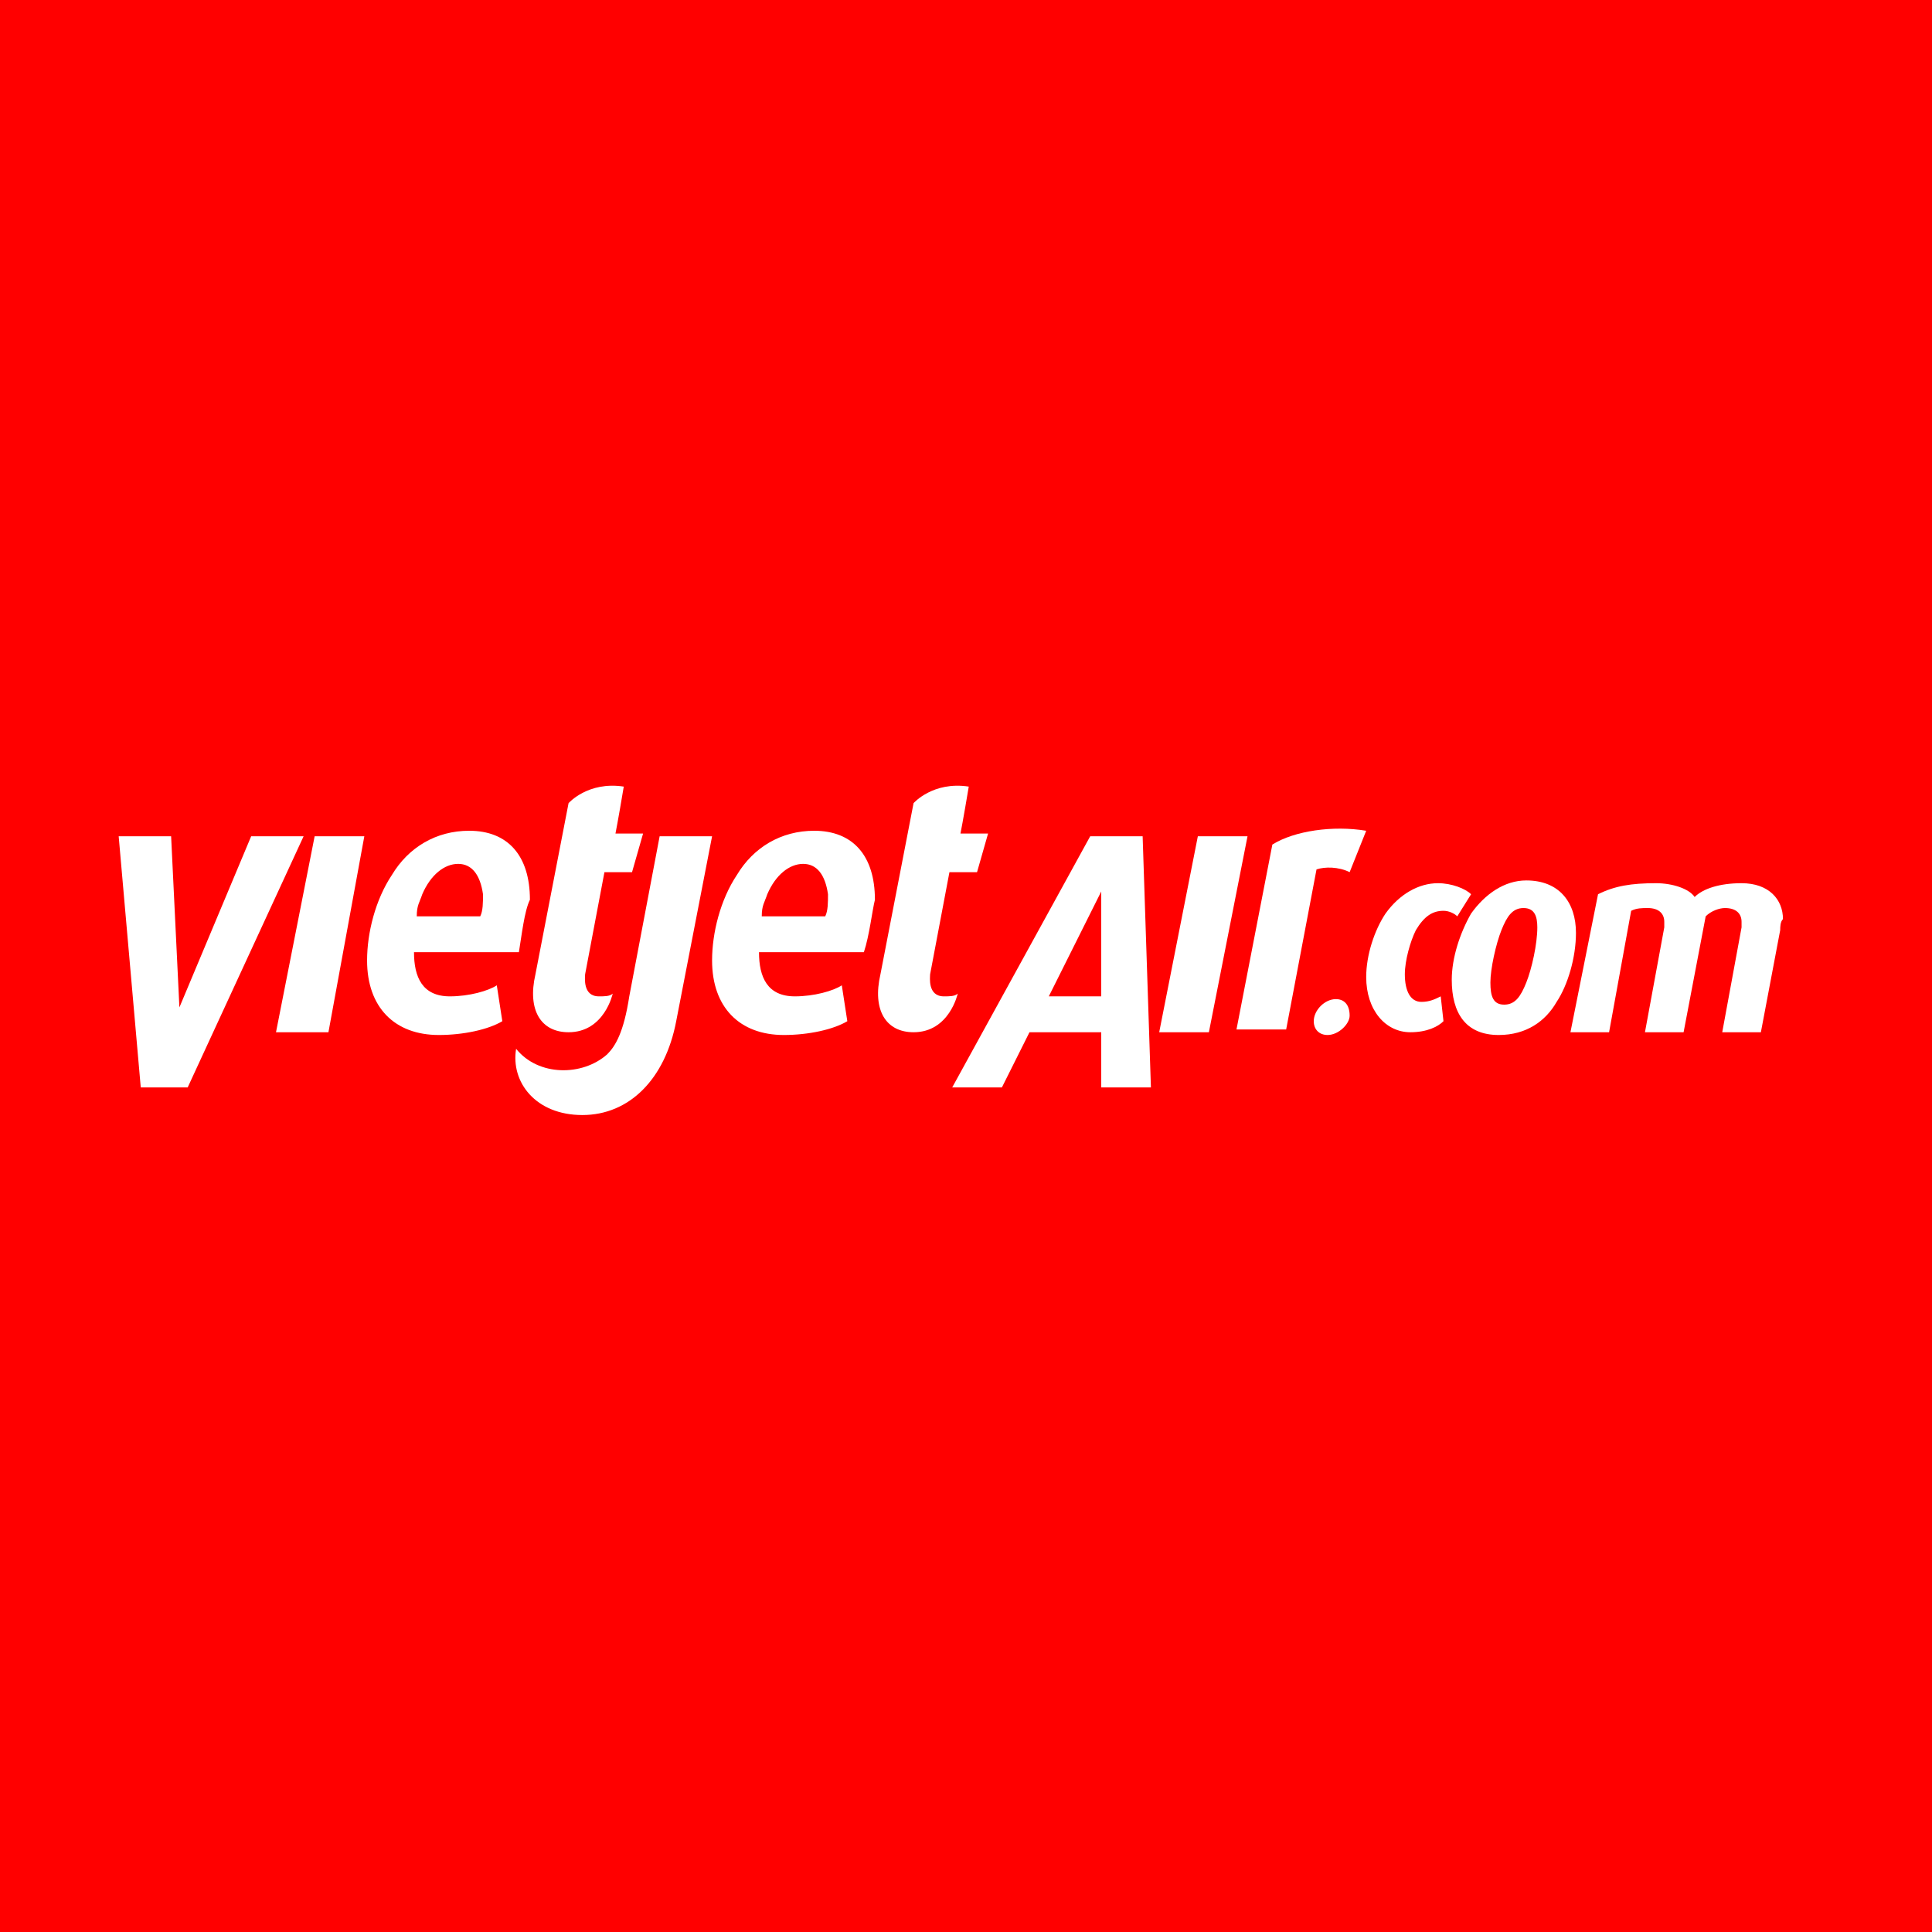
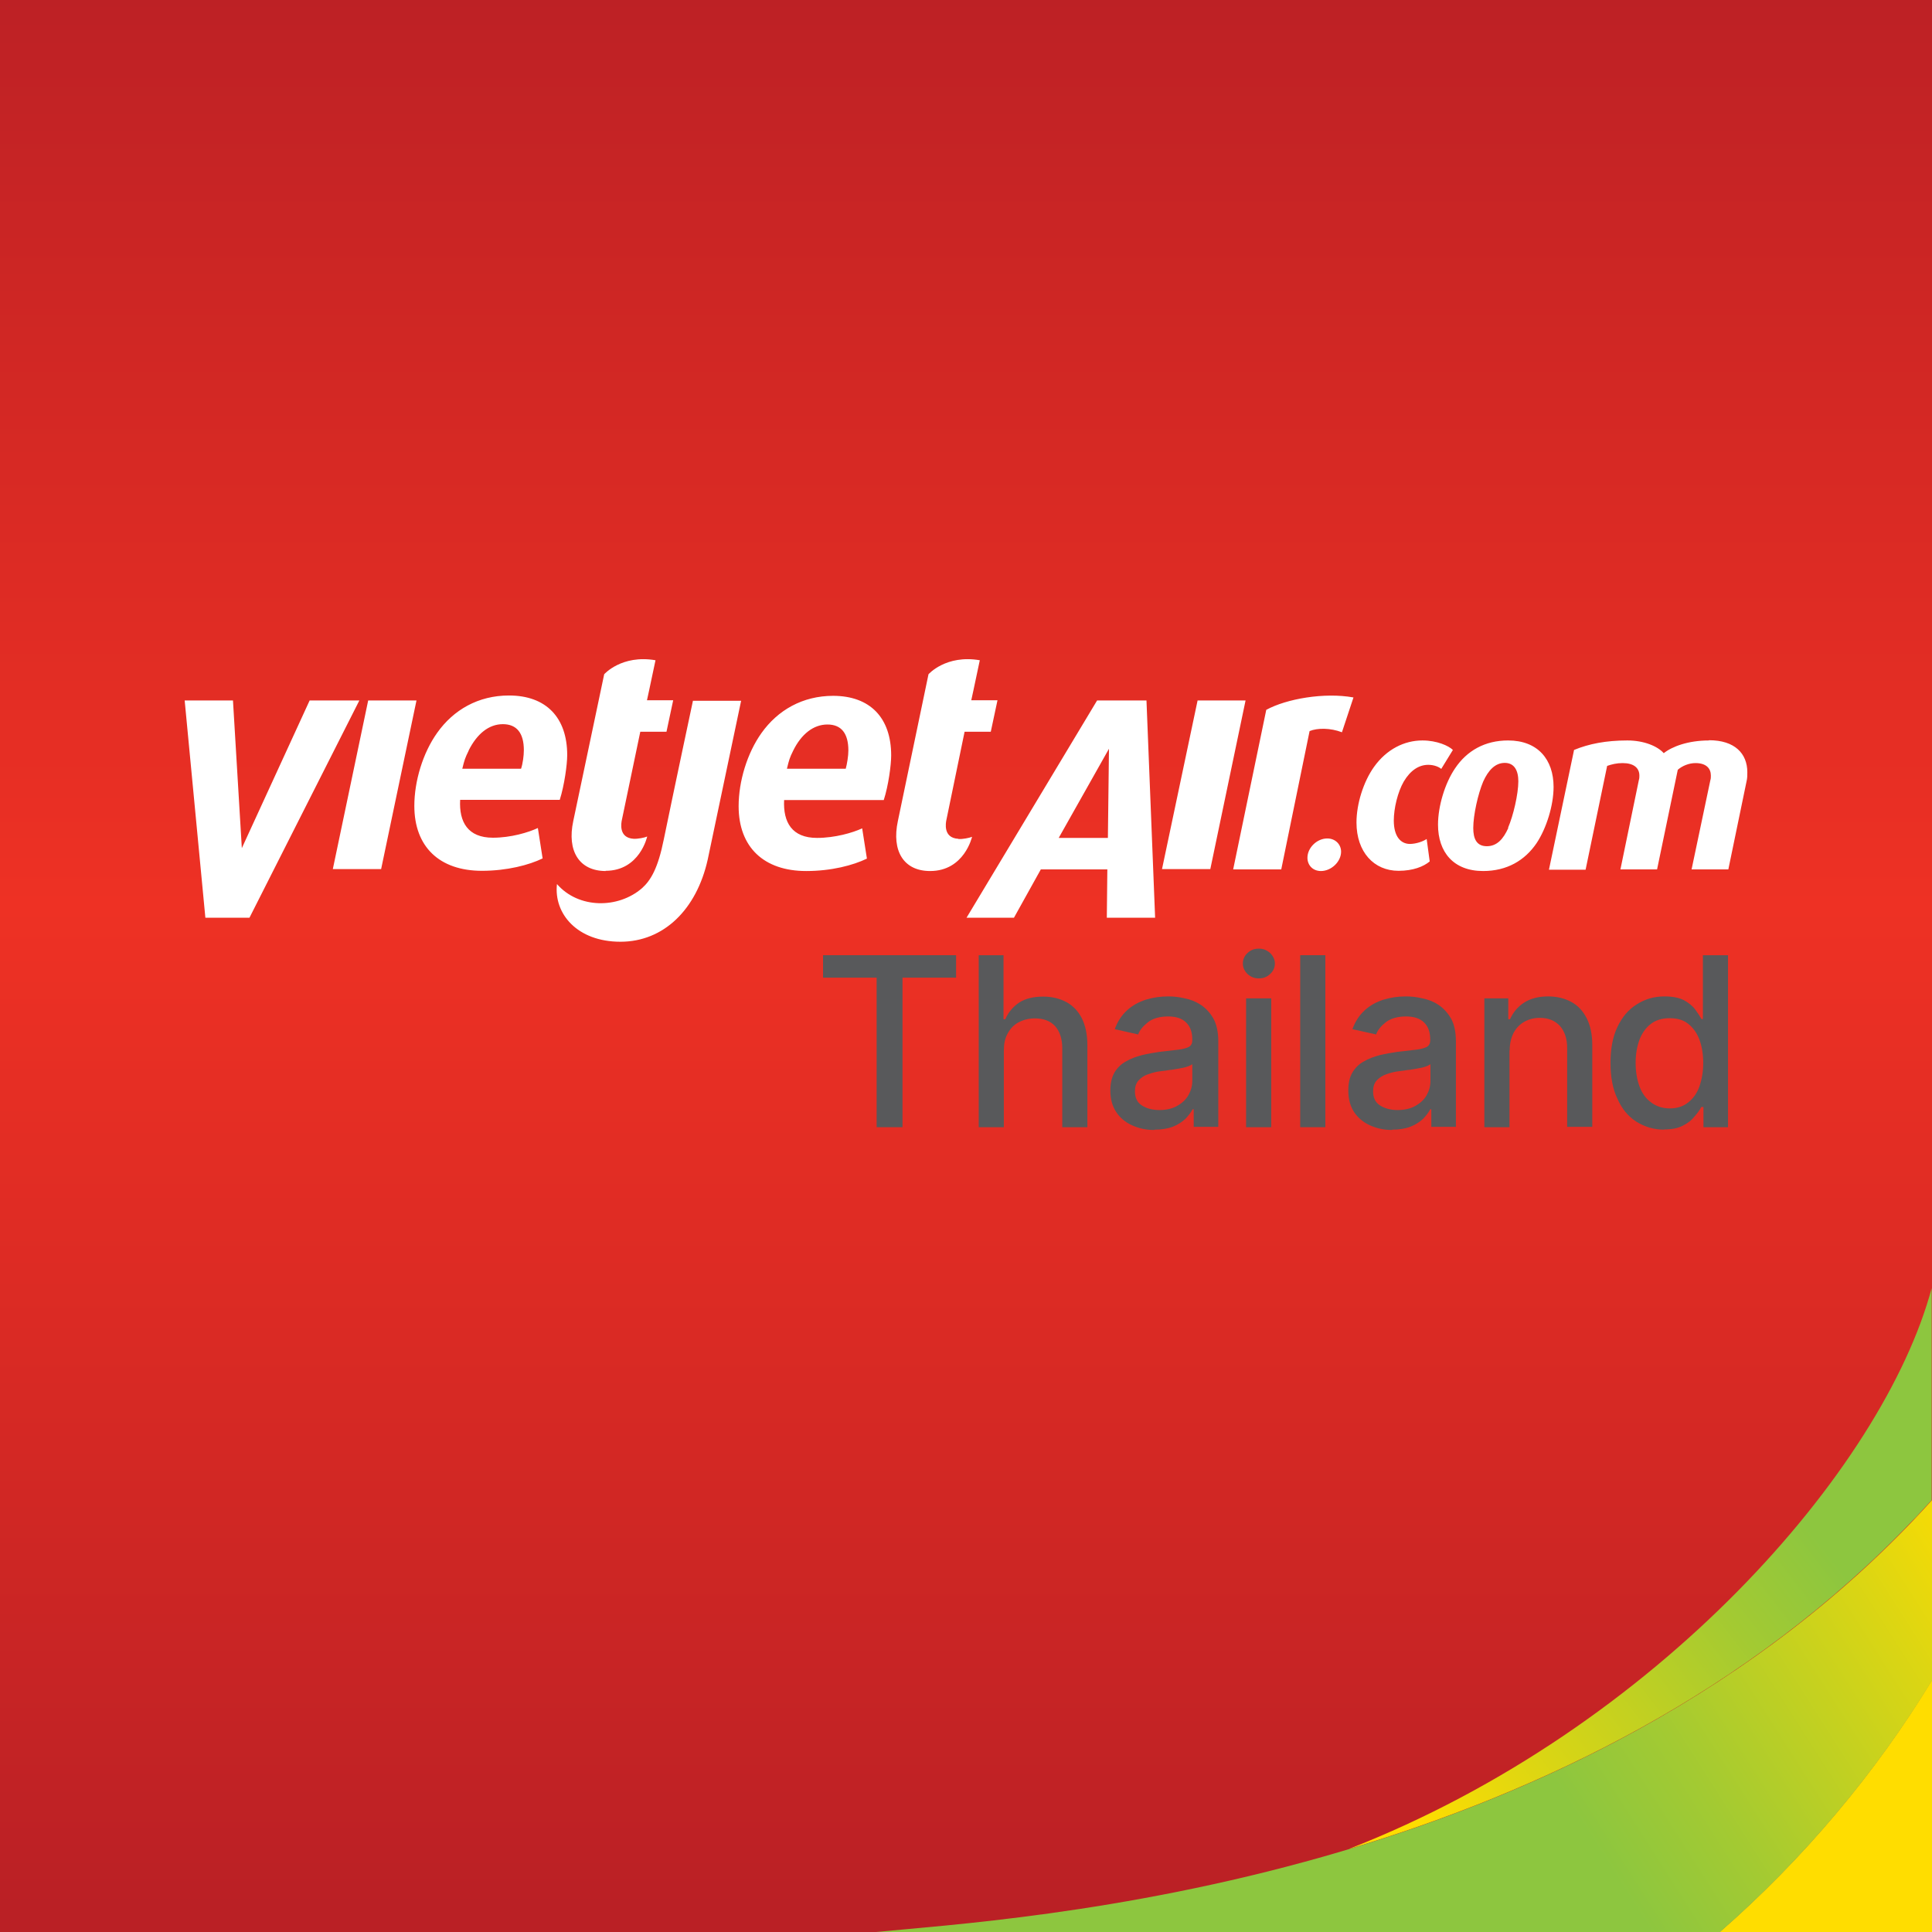
- <svg xmlns="http://www.w3.org/2000/svg" version="1.1" id="Layer_1" x="0px" y="0px" width="70" height="70" viewBox="0 0 70 70" enable-background="new 0 0 70 70" xml:space="preserve">
-   <rect width="70" fill="#FF0000" height="70" />
-   <g>
-     <path fill="#FFFFFF" d="M18.8,34.5h-3.8c0,0.9,0.3,1.6,1.3,1.6c0.7,0,1.4-0.2,1.7-0.4l0.2,1.3c-0.5,0.3-1.4,0.5-2.3,0.5     c-1.6,0-2.6-1-2.6-2.7c0-1,0.3-2.2,0.9-3.1c0.6-1,1.6-1.6,2.8-1.6c1.4,0,2.2,0.9,2.2,2.5C19,33,18.9,33.9,18.8,34.5 M16.6,31.3     c-0.5,0-1,0.4-1.3,1.1c-0.1,0.3-0.2,0.4-0.2,0.8h2.3c0.1-0.2,0.1-0.5,0.1-0.8C17.4,31.7,17.1,31.3,16.6,31.3" />
-     <polygon points="6.8,39.4 5.1,39.4 4.3,30.3 6.2,30.3 6.5,36.5 9.1,30.3 11,30.3    " fill="#FFFFFF" />
-     <path fill="#FFFFFF" d="M22.9,31.6h-1l-0.7,3.7c0,0.1-0.1,0.8,0.5,0.8c0.2,0,0.4,0,0.5-0.1c0,0-0.3,1.4-1.6,1.4     c-1,0-1.5-0.8-1.2-2.1l1.2-6.2c0,0,0.7-0.8,2-0.6c-0.2,1.2-0.3,1.7-0.3,1.7l1,0L22.9,31.6z" />
-     <path fill="#FFFFFF" d="M35.4,31.6h-1l-0.7,3.7c0,0.1-0.1,0.8,0.5,0.8c0.2,0,0.4,0,0.5-0.1c0,0-0.3,1.4-1.6,1.4     c-1,0-1.5-0.8-1.2-2.1l1.2-6.2c0,0,0.7-0.8,2-0.6c-0.2,1.2-0.3,1.7-0.3,1.7l1,0L35.4,31.6z" />
-     <path fill="#FFFFFF" d="M31.3,34.5h-3.8c0,0.9,0.3,1.6,1.3,1.6c0.7,0,1.4-0.2,1.7-0.4l0.2,1.3c-0.5,0.3-1.4,0.5-2.3,0.5     c-1.6,0-2.6-1-2.6-2.7c0-1,0.3-2.2,0.9-3.1c0.6-1,1.6-1.6,2.8-1.6c1.4,0,2.2,0.9,2.2,2.5C31.6,33,31.5,33.9,31.3,34.5 M29.1,31.3     c-0.5,0-1,0.4-1.3,1.1c-0.1,0.3-0.2,0.4-0.2,0.8h2.3c0.1-0.2,0.1-0.5,0.1-0.8C29.9,31.7,29.6,31.3,29.1,31.3" />
-     <path fill="#FFFFFF" d="M48.9,31.6c-0.4-0.2-0.9-0.2-1.2-0.1l-1.1,5.8h-1.8l1.3-6.7c0.8-0.5,2.2-0.7,3.4-0.5L48.9,31.6z" />
-     <path fill="#FFFFFF" d="M39.9,39.4l0-2h-2.6l-1,2h-1.8l5-9.1h1.9l0.3,9.1H39.9z M39.9,32.3L38,36.1h1.9L39.9,32.3z" />
-     <path fill="#FFFFFF" d="M21.1,40.4c-1.7,0-2.6-1.2-2.4-2.4c0.8,1,2.4,1,3.3,0.2c0.3-0.3,0.6-0.8,0.8-2.1c0.4-2.1,1.1-5.8,1.1-5.8     h1.9L24.5,37C24.1,39.1,22.8,40.4,21.1,40.4" />
-     <polygon points="11.9,37.4 10,37.4 11.4,30.3 13.2,30.3    " fill="#FFFFFF" />
-     <polygon points="43.8,37.4 42,37.4 43.4,30.3 45.2,30.3    " fill="#FFFFFF" />
-     <path fill="#FFFFFF" d="M48.1,37.5c-0.3,0-0.5-0.2-0.5-0.5c0-0.4,0.4-0.8,0.8-0.8c0.3,0,0.5,0.2,0.5,0.6     C48.9,37.1,48.5,37.5,48.1,37.5" />
-     <path fill="#FFFFFF" d="M52.8,33.2c-0.1-0.1-0.3-0.2-0.5-0.2c-0.4,0-0.7,0.2-1,0.7c-0.2,0.4-0.4,1.1-0.4,1.6c0,0.6,0.2,1,0.6,1     c0.3,0,0.5-0.1,0.7-0.2l0.1,0.9c-0.2,0.2-0.6,0.4-1.2,0.4c-0.9,0-1.6-0.8-1.6-2c0-0.8,0.3-1.7,0.7-2.3c0.5-0.7,1.2-1.1,1.9-1.1     c0.5,0,1,0.2,1.2,0.4L52.8,33.2z" />
-     <path fill="#FFFFFF" d="M56.4,36.3c-0.4,0.7-1.1,1.2-2.1,1.2c-1.2,0-1.7-0.8-1.7-2c0-0.8,0.3-1.7,0.7-2.4c0.5-0.7,1.2-1.2,2-1.2     c1.2,0,1.8,0.8,1.8,1.9C57.1,34.7,56.8,35.7,56.4,36.3 M55.2,32.9c-0.4,0-0.6,0.3-0.8,0.8c-0.2,0.5-0.4,1.4-0.4,1.9     c0,0.5,0.1,0.8,0.5,0.8c0.4,0,0.6-0.3,0.8-0.8c0.2-0.5,0.4-1.4,0.4-2C55.7,33.2,55.6,32.9,55.2,32.9" />
-     <path fill="#FFFFFF" d="M64.5,33.7l-0.7,3.7h-1.4l0.7-3.8c0-0.1,0-0.1,0-0.2c0-0.3-0.2-0.5-0.6-0.5c-0.2,0-0.5,0.1-0.7,0.3     l-0.8,4.2h-1.4l0.7-3.8c0-0.1,0-0.1,0-0.2c0-0.3-0.2-0.5-0.6-0.5c-0.2,0-0.4,0-0.6,0.1l-0.8,4.4h-1.4l1-5     c0.6-0.3,1.2-0.4,2.1-0.4c0.6,0,1.2,0.2,1.4,0.5c0.3-0.3,0.9-0.5,1.7-0.5c1,0,1.5,0.6,1.5,1.3C64.5,33.4,64.5,33.6,64.5,33.7" />
+ <svg xmlns="http://www.w3.org/2000/svg" version="1.1" width="70px" height="70px" viewBox="0 0 70 70">
+   <defs>
+     <linearGradient id="linear0" gradientUnits="userSpaceOnUse" x1="35" x2="35" y1="-2" y2="69.11">
+       <stop offset="0" style="stop-color:rgb(72.941%,12.549%,14.51%);stop-opacity:1;" />
+       <stop offset="0.29" style="stop-color:rgb(85.49%,16.471%,14.118%);stop-opacity:1;" />
+       <stop offset="0.49" style="stop-color:rgb(93.333%,19.216%,14.118%);stop-opacity:1;" />
+       <stop offset="0.71" style="stop-color:rgb(85.49%,16.471%,14.118%);stop-opacity:1;" />
+       <stop offset="1" style="stop-color:rgb(72.941%,12.549%,14.51%);stop-opacity:1;" />
+     </linearGradient>
+     <clipPath id="clip1">
+       <path d="M 62 60 L 70 60 L 70 70 L 62 70 Z M 62 60 " />
+     </clipPath>
+     <clipPath id="clip2">
+       <path d="M 62.309 70 L 70 70 L 70 60.871 C 67.961 64.238 65.32 67.371 62.309 70 " />
+     </clipPath>
+     <linearGradient id="linear1" gradientTransform="matrix(29.46,0,0,-29.46,-69694.656,17185.33)" gradientUnits="userSpaceOnUse" x1="2367.54" x2="2367.81" y1="581.05" y2="581.05">
+       <stop offset="0" style="stop-color:rgb(55.294%,77.647%,24.706%);stop-opacity:1;" />
+       <stop offset="0.24" style="stop-color:rgb(63.922%,79.216%,19.608%);stop-opacity:1;" />
+       <stop offset="0.74" style="stop-color:rgb(86.667%,83.922%,7.059%);stop-opacity:1;" />
+       <stop offset="1" style="stop-color:rgb(100%,86.667%,0%);stop-opacity:1;" />
+     </linearGradient>
+     <clipPath id="clip3">
+       <path d="M 48 46 L 70 46 L 70 67 L 48 67 Z M 48 46 " />
+     </clipPath>
+     <clipPath id="clip4">
+       <path d="M 48.891 66.988 C 55.762 64.922 63.352 61.352 69.328 55.059 C 69.359 55.031 69.379 55.012 69.41 54.98 C 69.602 54.77 69.801 54.559 69.988 54.352 L 69.988 46.672 C 68.23 53.23 60.02 62.641 48.879 66.988 " />
+     </clipPath>
+     <linearGradient id="linear2" gradientTransform="matrix(-51.43745,41.38634,41.38634,51.43745,107416.847,-132250.987)" gradientUnits="userSpaceOnUse" x1="2523.17" x2="2523.44" y1="542.04" y2="542.04">
+       <stop offset="0" style="stop-color:rgb(55.294%,77.647%,24.706%);stop-opacity:1;" />
+       <stop offset="0.24" style="stop-color:rgb(63.922%,79.216%,19.608%);stop-opacity:1;" />
+       <stop offset="0.74" style="stop-color:rgb(86.667%,83.922%,7.059%);stop-opacity:1;" />
+       <stop offset="1" style="stop-color:rgb(100%,86.667%,0%);stop-opacity:1;" />
+       <stop offset="1" style="stop-color:rgb(100%,86.667%,0%);stop-opacity:1;" />
+     </linearGradient>
+     <clipPath id="clip5">
+       <path d="M 31 54 L 70 54 L 70 70 L 31 70 Z M 31 54 " />
+     </clipPath>
+     <clipPath id="clip6">
+       <path d="M 31.73 70 L 62.32 70 C 65.328 67.371 67.969 64.238 70.012 60.871 L 70.012 54.34 C 57.328 68.41 36.672 69.512 31.738 70 " />
+     </clipPath>
+     <linearGradient id="linear3" gradientTransform="matrix(60.21032,-37.94582,-37.94582,-60.21032,-124245.06,129142.935)" gradientUnits="userSpaceOnUse" x1="2444.59" x2="2444.85" y1="603.27" y2="603.27">
+       <stop offset="0" style="stop-color:rgb(55.294%,77.647%,24.706%);stop-opacity:1;" />
+       <stop offset="0" style="stop-color:rgb(55.294%,77.647%,24.706%);stop-opacity:1;" />
+       <stop offset="0.24" style="stop-color:rgb(63.922%,79.216%,19.608%);stop-opacity:1;" />
+       <stop offset="0.74" style="stop-color:rgb(86.667%,83.922%,7.059%);stop-opacity:1;" />
+       <stop offset="1" style="stop-color:rgb(100%,86.667%,0%);stop-opacity:1;" />
+       <stop offset="1" style="stop-color:rgb(100%,86.667%,0%);stop-opacity:1;" />
+     </linearGradient>
+   </defs>
+   <g id="surface1">
+     <rect x="0" y="0" width="70" height="70" style="fill:url(#linear0);stroke:none;" />
+     <path d="M 29.82 35.422 L 29.82 34.609 L 34.641 34.609 L 34.641 35.422 L 32.699 35.422 L 32.699 40.84 L 31.762 40.84 L 31.762 35.422 Z M 29.82 35.422 " style=" stroke:none;fill-rule:nonzero;fill:rgb(34.51%,34.902%,35.686%);fill-opacity:1;" />
+     <path d="M 36.371 38.07 L 36.371 40.84 L 35.461 40.84 L 35.461 34.609 L 36.359 34.609 L 36.359 36.93 L 36.422 36.93 C 36.531 36.68 36.699 36.48 36.922 36.328 C 37.148 36.18 37.441 36.109 37.801 36.109 C 38.121 36.109 38.398 36.18 38.641 36.309 C 38.879 36.441 39.07 36.641 39.199 36.898 C 39.328 37.16 39.398 37.488 39.398 37.871 L 39.398 40.84 L 38.488 40.84 L 38.488 37.98 C 38.488 37.641 38.398 37.371 38.23 37.18 C 38.051 36.988 37.809 36.898 37.488 36.898 C 37.281 36.898 37.078 36.949 36.91 37.039 C 36.738 37.129 36.609 37.262 36.512 37.441 C 36.41 37.621 36.371 37.828 36.371 38.07 " style=" stroke:none;fill-rule:nonzero;fill:rgb(34.51%,34.902%,35.686%);fill-opacity:1;" />
+     <path d="M 41.809 40.941 C 41.512 40.941 41.25 40.879 41.012 40.77 C 40.77 40.66 40.578 40.5 40.441 40.289 C 40.301 40.078 40.23 39.82 40.23 39.512 C 40.23 39.25 40.281 39.031 40.379 38.859 C 40.48 38.691 40.621 38.551 40.789 38.461 C 40.961 38.359 41.148 38.289 41.371 38.23 C 41.578 38.18 41.801 38.141 42.02 38.109 C 42.301 38.078 42.531 38.051 42.699 38.031 C 42.871 38.012 43 37.969 43.078 37.93 C 43.16 37.879 43.199 37.801 43.199 37.691 L 43.199 37.672 C 43.199 37.398 43.129 37.199 42.98 37.051 C 42.828 36.898 42.609 36.828 42.32 36.828 C 42.031 36.828 41.77 36.898 41.602 37.031 C 41.422 37.172 41.301 37.309 41.238 37.48 L 40.391 37.289 C 40.488 37.012 40.641 36.781 40.84 36.602 C 41.039 36.422 41.262 36.301 41.52 36.219 C 41.781 36.141 42.039 36.102 42.328 36.102 C 42.52 36.102 42.711 36.121 42.922 36.172 C 43.129 36.211 43.328 36.289 43.512 36.41 C 43.691 36.531 43.84 36.691 43.961 36.898 C 44.078 37.109 44.141 37.391 44.141 37.73 L 44.141 40.828 L 43.25 40.828 L 43.25 40.191 L 43.211 40.191 C 43.148 40.309 43.059 40.422 42.949 40.539 C 42.828 40.648 42.68 40.75 42.5 40.82 C 42.32 40.891 42.09 40.93 41.84 40.93 M 42 40.219 C 42.25 40.219 42.469 40.172 42.648 40.07 C 42.828 39.969 42.969 39.84 43.059 39.68 C 43.148 39.52 43.199 39.352 43.199 39.16 L 43.199 38.559 C 43.199 38.559 43.109 38.621 43.012 38.648 C 42.922 38.68 42.809 38.699 42.699 38.719 C 42.578 38.738 42.469 38.762 42.359 38.77 C 42.25 38.789 42.16 38.801 42.078 38.809 C 41.898 38.828 41.738 38.871 41.602 38.922 C 41.449 38.969 41.34 39.051 41.25 39.148 C 41.16 39.25 41.121 39.379 41.121 39.539 C 41.121 39.77 41.199 39.941 41.371 40.051 C 41.539 40.16 41.75 40.219 42.012 40.219 " style=" stroke:none;fill-rule:nonzero;fill:rgb(34.51%,34.902%,35.686%);fill-opacity:1;" />
+     <path d="M 45.609 35.449 C 45.449 35.449 45.32 35.398 45.199 35.289 C 45.09 35.18 45.031 35.059 45.031 34.91 C 45.031 34.762 45.09 34.629 45.199 34.531 C 45.309 34.422 45.449 34.371 45.609 34.371 C 45.77 34.371 45.898 34.422 46.02 34.531 C 46.129 34.641 46.191 34.762 46.191 34.91 C 46.191 35.059 46.129 35.191 46.02 35.289 C 45.91 35.398 45.77 35.449 45.609 35.449 M 45.148 36.172 L 46.059 36.172 L 46.059 40.84 L 45.148 40.84 Z M 45.148 36.172 " style=" stroke:none;fill-rule:nonzero;fill:rgb(34.51%,34.902%,35.686%);fill-opacity:1;" />
+     <path d="M 47.109 34.609 L 48.02 34.609 L 48.02 40.84 L 47.109 40.84 Z M 47.109 34.609 " style=" stroke:none;fill-rule:nonzero;fill:rgb(34.51%,34.902%,35.686%);fill-opacity:1;" />
+     <path d="M 50.43 40.941 C 50.129 40.941 49.871 40.879 49.629 40.77 C 49.391 40.66 49.199 40.5 49.059 40.289 C 48.922 40.078 48.852 39.82 48.852 39.512 C 48.852 39.25 48.898 39.031 49 38.859 C 49.102 38.691 49.238 38.551 49.41 38.461 C 49.578 38.359 49.77 38.289 49.988 38.23 C 50.199 38.18 50.422 38.141 50.641 38.109 C 50.922 38.078 51.148 38.051 51.32 38.031 C 51.488 38.012 51.621 37.969 51.699 37.93 C 51.781 37.879 51.82 37.801 51.82 37.691 L 51.82 37.672 C 51.82 37.398 51.75 37.199 51.602 37.051 C 51.449 36.898 51.23 36.828 50.941 36.828 C 50.648 36.828 50.391 36.898 50.219 37.031 C 50.039 37.172 49.922 37.309 49.859 37.48 L 49 37.289 C 49.102 37.012 49.25 36.781 49.449 36.602 C 49.648 36.422 49.871 36.301 50.129 36.219 C 50.391 36.141 50.648 36.102 50.941 36.102 C 51.129 36.102 51.32 36.121 51.531 36.172 C 51.738 36.211 51.941 36.289 52.121 36.41 C 52.301 36.531 52.449 36.691 52.57 36.898 C 52.691 37.109 52.75 37.391 52.75 37.73 L 52.75 40.828 L 51.859 40.828 L 51.859 40.191 L 51.82 40.191 C 51.762 40.309 51.672 40.422 51.559 40.539 C 51.441 40.648 51.289 40.75 51.109 40.82 C 50.93 40.891 50.699 40.93 50.449 40.93 M 50.629 40.219 C 50.879 40.219 51.102 40.172 51.281 40.07 C 51.461 39.969 51.602 39.84 51.691 39.68 C 51.781 39.52 51.828 39.352 51.828 39.16 L 51.828 38.559 C 51.828 38.559 51.738 38.621 51.641 38.648 C 51.551 38.68 51.441 38.699 51.328 38.719 C 51.211 38.738 51.102 38.762 50.988 38.77 C 50.879 38.789 50.789 38.801 50.711 38.809 C 50.531 38.828 50.371 38.871 50.23 38.922 C 50.09 38.969 49.969 39.051 49.879 39.148 C 49.789 39.25 49.75 39.379 49.75 39.539 C 49.75 39.77 49.828 39.941 50 40.051 C 50.172 40.16 50.379 40.219 50.641 40.219 " style=" stroke:none;fill-rule:nonzero;fill:rgb(34.51%,34.902%,35.686%);fill-opacity:1;" />
+     <path d="M 54.691 38.07 L 54.691 40.84 L 53.781 40.84 L 53.781 36.172 L 54.648 36.172 L 54.648 36.93 L 54.711 36.93 C 54.82 36.68 54.988 36.48 55.219 36.328 C 55.449 36.18 55.738 36.102 56.09 36.102 C 56.41 36.102 56.691 36.172 56.93 36.301 C 57.172 36.43 57.352 36.629 57.488 36.891 C 57.621 37.148 57.691 37.48 57.691 37.859 L 57.691 40.828 L 56.781 40.828 L 56.781 37.969 C 56.781 37.629 56.691 37.371 56.52 37.172 C 56.34 36.98 56.102 36.879 55.789 36.879 C 55.578 36.879 55.391 36.93 55.23 37.02 C 55.07 37.109 54.941 37.238 54.84 37.422 C 54.75 37.602 54.699 37.809 54.699 38.051 " style=" stroke:none;fill-rule:nonzero;fill:rgb(34.51%,34.902%,35.686%);fill-opacity:1;" />
+     <path d="M 60.301 40.93 C 59.922 40.93 59.59 40.828 59.289 40.641 C 58.988 40.449 58.762 40.172 58.602 39.809 C 58.43 39.449 58.352 39.02 58.352 38.512 C 58.352 38 58.43 37.57 58.602 37.211 C 58.77 36.852 59 36.578 59.301 36.391 C 59.602 36.199 59.93 36.102 60.309 36.102 C 60.602 36.102 60.828 36.148 61.012 36.238 C 61.191 36.34 61.328 36.449 61.422 36.578 C 61.52 36.711 61.59 36.82 61.648 36.922 L 61.699 36.922 L 61.699 34.609 L 62.609 34.609 L 62.609 40.84 L 61.719 40.84 L 61.719 40.109 L 61.641 40.109 C 61.59 40.211 61.512 40.32 61.398 40.449 C 61.301 40.578 61.16 40.691 60.98 40.781 C 60.801 40.879 60.57 40.922 60.289 40.922 M 60.5 40.16 C 60.762 40.16 60.98 40.09 61.16 39.949 C 61.34 39.809 61.48 39.621 61.57 39.371 C 61.66 39.121 61.711 38.828 61.711 38.512 C 61.711 38.191 61.66 37.898 61.57 37.66 C 61.48 37.422 61.34 37.23 61.16 37.09 C 60.98 36.949 60.762 36.891 60.488 36.891 C 60.219 36.891 59.988 36.961 59.809 37.102 C 59.629 37.238 59.488 37.441 59.398 37.68 C 59.309 37.93 59.262 38.199 59.262 38.512 C 59.262 38.82 59.309 39.102 59.398 39.352 C 59.488 39.602 59.629 39.801 59.82 39.941 C 60 40.078 60.23 40.16 60.5 40.16 " style=" stroke:none;fill-rule:nonzero;fill:rgb(34.51%,34.902%,35.686%);fill-opacity:1;" />
+     <path d="M 17.859 30.352 C 16.949 30.352 16.629 29.781 16.672 28.98 L 20.281 28.98 C 20.449 28.449 20.551 27.699 20.551 27.359 C 20.551 26 19.789 25.199 18.441 25.199 C 17.328 25.199 16.43 25.719 15.84 26.551 C 15.32 27.281 15.012 28.301 15.012 29.199 C 15.012 30.68 15.922 31.551 17.461 31.551 C 18.371 31.551 19.172 31.34 19.66 31.102 L 19.488 30 C 19.148 30.16 18.512 30.352 17.859 30.352 M 16.98 27.191 C 17.281 26.59 17.711 26.238 18.219 26.238 C 18.73 26.238 18.98 26.57 18.98 27.18 C 18.98 27.379 18.941 27.672 18.879 27.852 L 16.75 27.852 C 16.828 27.531 16.852 27.461 16.98 27.199 M 11.219 25.379 L 8.762 30.73 L 8.441 25.379 L 6.691 25.379 L 7.441 33.25 L 9.039 33.25 L 13.02 25.379 Z M 21.941 31.551 C 23.18 31.551 23.449 30.309 23.449 30.309 C 23.352 30.352 23.109 30.398 22.961 30.391 C 22.398 30.359 22.512 29.801 22.531 29.711 L 23.199 26.512 L 24.148 26.512 L 24.391 25.371 L 23.441 25.371 C 23.441 25.371 23.539 24.93 23.75 23.922 C 22.52 23.711 21.891 24.43 21.891 24.43 L 20.77 29.75 C 20.539 30.828 20.98 31.559 21.949 31.559 M 34.719 30.391 C 34.16 30.359 34.27 29.801 34.289 29.711 L 34.949 26.512 L 35.898 26.512 L 36.141 25.371 L 35.191 25.371 C 35.191 25.371 35.289 24.93 35.5 23.922 C 34.27 23.711 33.641 24.43 33.641 24.43 L 32.531 29.75 C 32.301 30.828 32.738 31.559 33.699 31.559 C 34.941 31.559 35.219 30.32 35.219 30.32 C 35.121 30.359 34.879 30.41 34.73 30.398 M 30.191 25.211 C 29.078 25.211 28.18 25.73 27.59 26.559 C 27.07 27.289 26.762 28.309 26.762 29.211 C 26.762 30.691 27.672 31.559 29.211 31.559 C 30.121 31.559 30.91 31.352 31.41 31.109 L 31.238 30.012 C 30.898 30.172 30.25 30.359 29.602 30.359 C 28.691 30.359 28.371 29.789 28.41 28.988 L 32.02 28.988 C 32.191 28.461 32.289 27.711 32.289 27.371 C 32.289 26.012 31.531 25.211 30.18 25.211 M 30.641 27.852 L 28.512 27.852 C 28.59 27.531 28.609 27.461 28.738 27.199 C 29.031 26.602 29.469 26.25 29.98 26.25 C 30.488 26.25 30.738 26.578 30.738 27.191 C 30.738 27.391 30.691 27.68 30.641 27.859 M 45.879 25.719 L 44.68 31.5 L 46.422 31.5 L 47.449 26.488 C 47.738 26.371 48.199 26.371 48.621 26.531 L 49.039 25.27 C 47.98 25.078 46.609 25.32 45.879 25.719 M 39.75 25.379 L 35.02 33.25 L 36.738 33.25 L 37.711 31.5 L 40.121 31.5 L 40.102 33.25 L 41.852 33.25 L 41.539 25.379 L 39.738 25.379 Z M 40.141 30.359 L 38.359 30.359 L 40.18 27.129 Z M 25.109 25.379 C 25.109 25.379 24.422 28.602 24.051 30.41 C 23.84 31.461 23.578 31.898 23.262 32.18 C 22.398 32.93 20.961 32.93 20.18 32.031 C 20.059 33.102 20.91 34.121 22.48 34.121 C 24.051 34.121 25.238 32.949 25.641 31.148 L 26.852 25.391 L 25.102 25.391 Z M 13.34 25.379 L 12.059 31.488 L 13.809 31.488 L 15.09 25.379 Z M 43.391 25.379 L 42.102 31.488 L 43.852 31.488 L 45.129 25.379 L 43.379 25.379 Z M 48.09 30.379 C 47.711 30.379 47.371 30.719 47.371 31.078 C 47.371 31.352 47.57 31.559 47.859 31.559 C 48.238 31.559 48.59 31.219 48.59 30.859 C 48.59 30.59 48.379 30.379 48.09 30.379 M 51.09 30.578 C 50.73 30.578 50.5 30.281 50.5 29.73 C 50.5 29.289 50.641 28.699 50.859 28.32 C 51.102 27.91 51.41 27.711 51.75 27.711 C 51.961 27.711 52.141 27.789 52.219 27.859 L 52.641 27.172 C 52.488 27.02 52.059 26.828 51.539 26.828 C 50.879 26.828 50.238 27.148 49.781 27.789 C 49.398 28.328 49.148 29.129 49.148 29.801 C 49.148 30.871 49.781 31.551 50.672 31.551 C 51.199 31.551 51.578 31.398 51.801 31.211 L 51.691 30.398 C 51.559 30.488 51.309 30.578 51.07 30.578 M 54.641 26.828 C 53.801 26.828 53.148 27.199 52.719 27.84 C 52.352 28.379 52.102 29.211 52.102 29.879 C 52.102 30.871 52.66 31.559 53.738 31.559 C 54.602 31.559 55.25 31.172 55.672 30.551 C 56.031 30.012 56.289 29.18 56.289 28.512 C 56.289 27.52 55.719 26.828 54.641 26.828 M 54.648 30 C 54.469 30.398 54.238 30.66 53.871 30.66 C 53.5 30.66 53.379 30.391 53.379 30 C 53.379 29.531 53.551 28.762 53.738 28.32 C 53.922 27.91 54.172 27.641 54.52 27.641 C 54.871 27.641 55.012 27.922 55.012 28.309 C 55.012 28.77 54.828 29.559 54.641 29.988 M 61.922 26.828 C 61.16 26.828 60.578 27.051 60.281 27.289 C 60.059 27.039 59.57 26.828 58.961 26.828 C 58.191 26.828 57.57 26.949 57.031 27.172 L 56.121 31.512 L 57.449 31.512 L 58.23 27.75 C 58.398 27.691 58.578 27.648 58.789 27.648 C 59.191 27.648 59.398 27.82 59.398 28.102 C 59.398 28.148 59.398 28.199 59.379 28.262 L 58.711 31.5 L 60.039 31.5 L 60.789 27.891 C 60.949 27.75 61.191 27.648 61.43 27.648 C 61.82 27.648 61.988 27.84 61.988 28.102 C 61.988 28.16 61.988 28.211 61.969 28.27 L 61.289 31.5 L 62.621 31.5 L 63.281 28.309 C 63.309 28.199 63.309 28.09 63.309 27.98 C 63.309 27.301 62.852 26.82 61.922 26.82 " style=" stroke:none;fill-rule:nonzero;fill:rgb(100%,100%,100%);fill-opacity:1;" />
+     <g clip-path="url(#clip1)" clip-rule="nonzero">
+       <g clip-path="url(#clip2)" clip-rule="nonzero">
+         <path d="M 62.309 60.871 L 70 60.871 L 70 70 L 62.309 70 Z M 62.309 60.871 " style=" stroke:none;fill-rule:nonzero;fill:url(#linear1);" />
+       </g>
+     </g>
+     <g clip-path="url(#clip3)" clip-rule="nonzero">
+       <g clip-path="url(#clip4)" clip-rule="nonzero">
+         <path d="M 38.969 54.652 L 61.703 36.359 L 79.922 59 L 57.188 77.293 Z M 38.969 54.652 " style=" stroke:none;fill-rule:nonzero;fill:url(#linear2);" />
+       </g>
+     </g>
+     <g clip-path="url(#clip5)" clip-rule="nonzero">
+       <g clip-path="url(#clip6)" clip-rule="nonzero">
+         <path d="M 24.672 58.793 L 59.129 37.078 L 77.07 65.547 L 42.613 87.262 Z M 24.672 58.793 " style=" stroke:none;fill-rule:nonzero;fill:url(#linear3);" />
+       </g>
+     </g>
  </g>
</svg>
